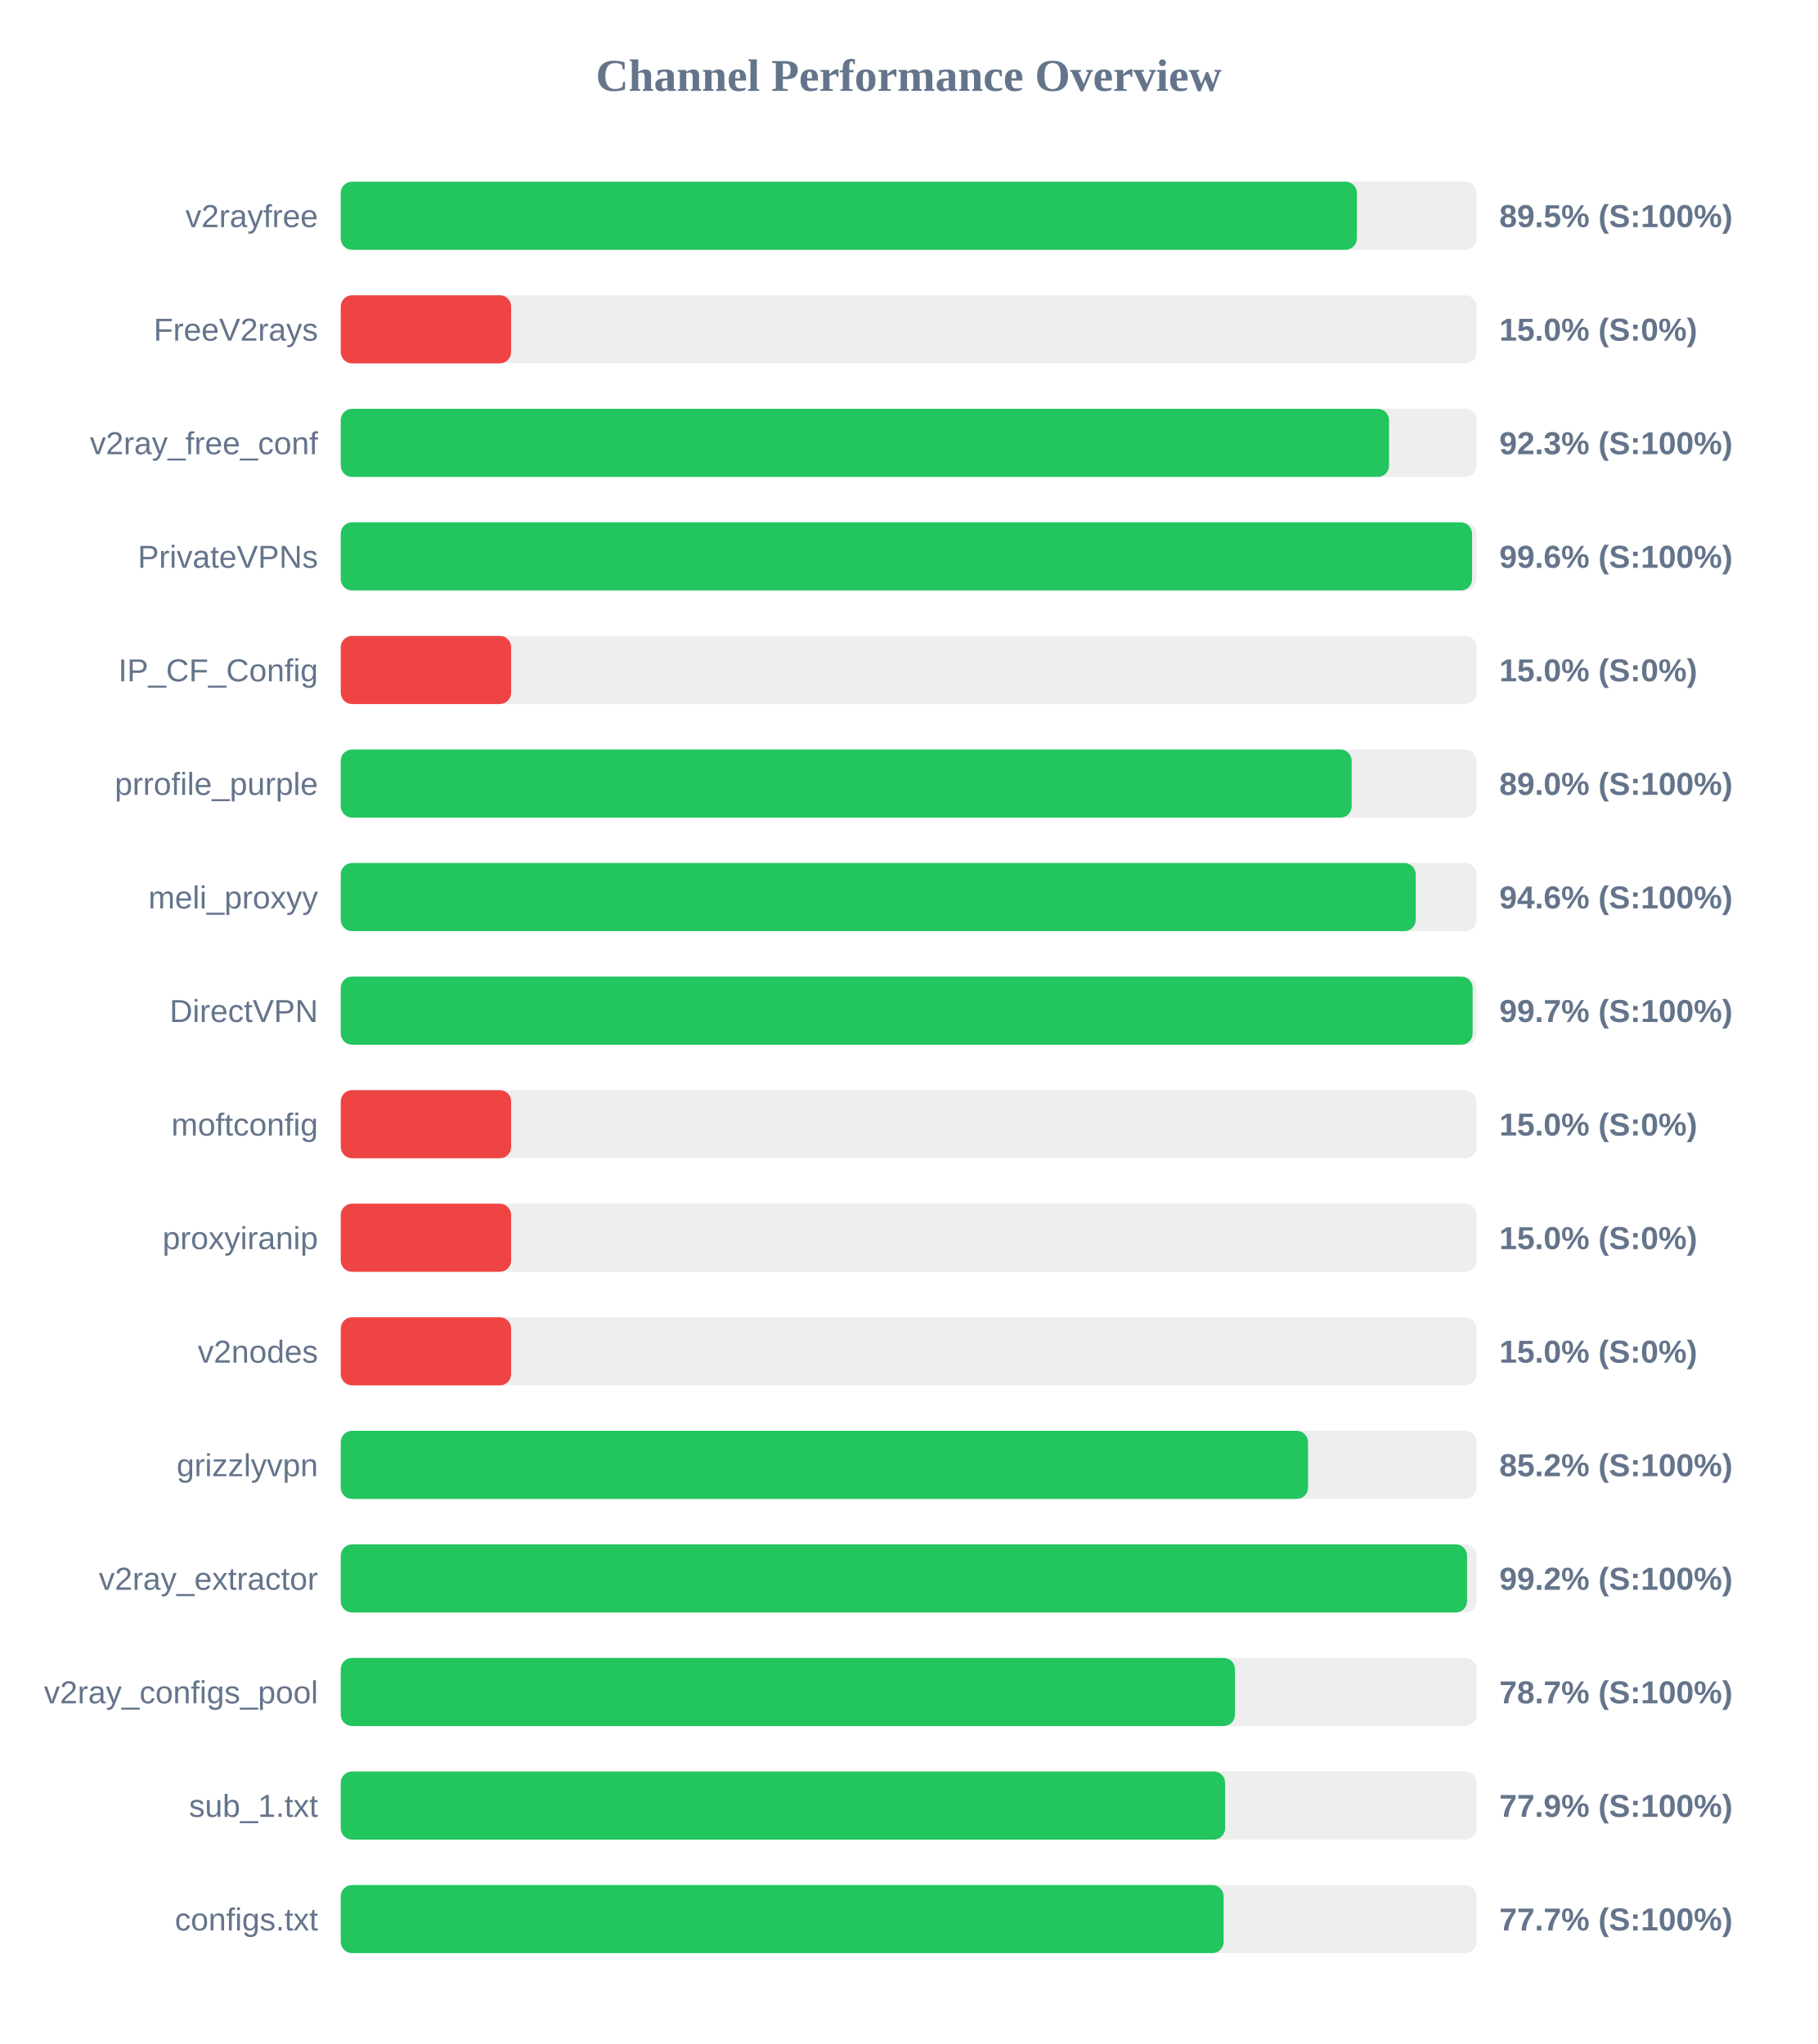
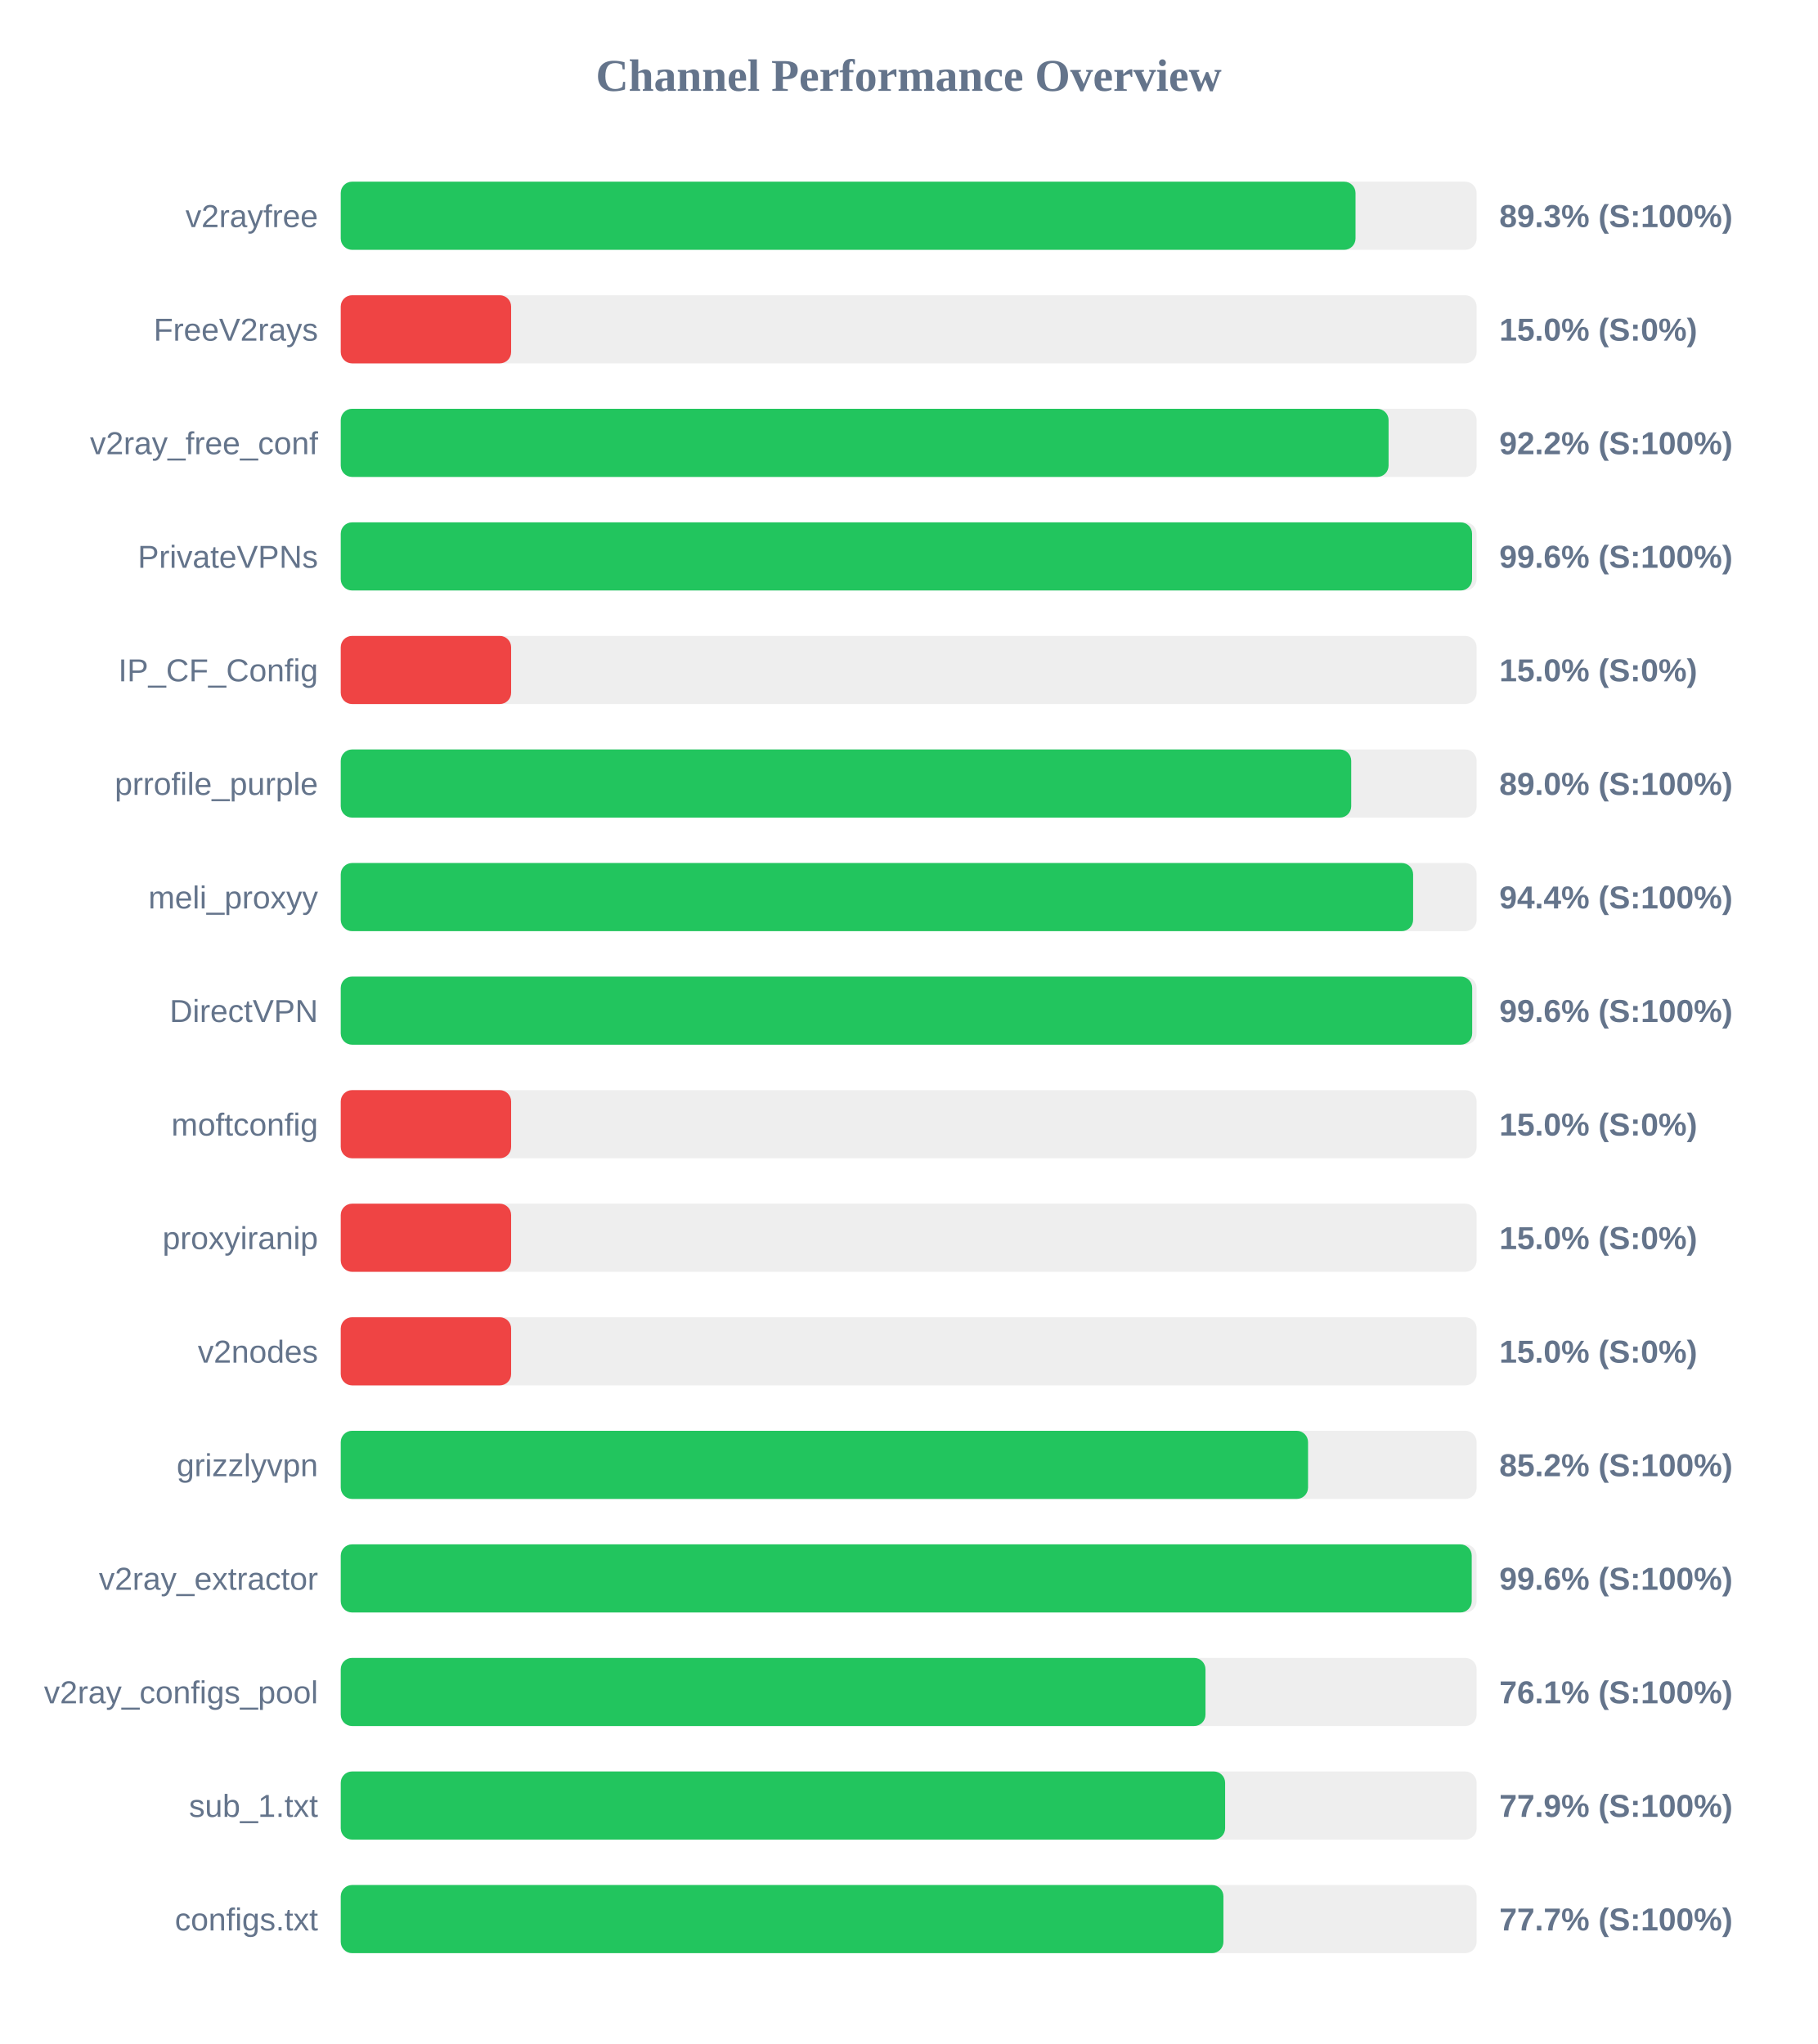
<svg xmlns="http://www.w3.org/2000/svg" width="800" height="900" version="1.1">
  <style>
        .row { font: 14px Arial; fill: #64748b; }
        .score { font: bold 14px Arial; fill: #64748b; }
    </style>
  <text x="400" y="40" text-anchor="middle" font-size="20px" font-weight="bold" fill="#64748b">Channel Performance Overview</text>
  <rect x="150" y="80" width="500" height="30" fill="#eee" rx="5" />
-   <rect x="150" y="80" width="447.3" height="30" fill="#22c55e" rx="5" />
+   <rect x="150" y="80" width="446.7" height="30" fill="#22c55e" rx="5" />
  <text x="140" y="100" text-anchor="end" class="row">v2rayfree</text>
-   <text x="660" y="100" text-anchor="start" class="score">89.5% (S:100%)</text>
+   <text x="660" y="100" text-anchor="start" class="score">89.3% (S:100%)</text>
  <rect x="150" y="130" width="500" height="30" fill="#eee" rx="5" />
  <rect x="150" y="130" width="75.0" height="30" fill="#ef4444" rx="5" />
  <text x="140" y="150" text-anchor="end" class="row">FreeV2rays</text>
  <text x="660" y="150" text-anchor="start" class="score">15.0% (S:0%)</text>
  <rect x="150" y="180" width="500" height="30" fill="#eee" rx="5" />
-   <rect x="150" y="180" width="461.45" height="30" fill="#22c55e" rx="5" />
+   <rect x="150" y="180" width="461.25" height="30" fill="#22c55e" rx="5" />
  <text x="140" y="200" text-anchor="end" class="row">v2ray_free_conf</text>
-   <text x="660" y="200" text-anchor="start" class="score">92.3% (S:100%)</text>
+   <text x="660" y="200" text-anchor="start" class="score">92.2% (S:100%)</text>
  <rect x="150" y="230" width="500" height="30" fill="#eee" rx="5" />
  <rect x="150" y="230" width="498.0" height="30" fill="#22c55e" rx="5" />
  <text x="140" y="250" text-anchor="end" class="row">PrivateVPNs</text>
  <text x="660" y="250" text-anchor="start" class="score">99.6% (S:100%)</text>
  <rect x="150" y="280" width="500" height="30" fill="#eee" rx="5" />
  <rect x="150" y="280" width="75.0" height="30" fill="#ef4444" rx="5" />
  <text x="140" y="300" text-anchor="end" class="row">IP_CF_Config</text>
  <text x="660" y="300" text-anchor="start" class="score">15.0% (S:0%)</text>
  <rect x="150" y="330" width="500" height="30" fill="#eee" rx="5" />
-   <rect x="150" y="330" width="445.0" height="30" fill="#22c55e" rx="5" />
+   <rect x="150" y="330" width="444.8" height="30" fill="#22c55e" rx="5" />
  <text x="140" y="350" text-anchor="end" class="row">prrofile_purple</text>
  <text x="660" y="350" text-anchor="start" class="score">89.0% (S:100%)</text>
  <rect x="150" y="380" width="500" height="30" fill="#eee" rx="5" />
-   <rect x="150" y="380" width="473.2" height="30" fill="#22c55e" rx="5" />
+   <rect x="150" y="380" width="472.05" height="30" fill="#22c55e" rx="5" />
  <text x="140" y="400" text-anchor="end" class="row">meli_proxyy</text>
-   <text x="660" y="400" text-anchor="start" class="score">94.6% (S:100%)</text>
+   <text x="660" y="400" text-anchor="start" class="score">94.4% (S:100%)</text>
  <rect x="150" y="430" width="500" height="30" fill="#eee" rx="5" />
-   <rect x="150" y="430" width="498.25" height="30" fill="#22c55e" rx="5" />
+   <rect x="150" y="430" width="498.05" height="30" fill="#22c55e" rx="5" />
  <text x="140" y="450" text-anchor="end" class="row">DirectVPN</text>
-   <text x="660" y="450" text-anchor="start" class="score">99.7% (S:100%)</text>
+   <text x="660" y="450" text-anchor="start" class="score">99.6% (S:100%)</text>
  <rect x="150" y="480" width="500" height="30" fill="#eee" rx="5" />
  <rect x="150" y="480" width="75.0" height="30" fill="#ef4444" rx="5" />
  <text x="140" y="500" text-anchor="end" class="row">moftconfig</text>
  <text x="660" y="500" text-anchor="start" class="score">15.0% (S:0%)</text>
  <rect x="150" y="530" width="500" height="30" fill="#eee" rx="5" />
  <rect x="150" y="530" width="75.0" height="30" fill="#ef4444" rx="5" />
  <text x="140" y="550" text-anchor="end" class="row">proxyiranip</text>
  <text x="660" y="550" text-anchor="start" class="score">15.0% (S:0%)</text>
  <rect x="150" y="580" width="500" height="30" fill="#eee" rx="5" />
  <rect x="150" y="580" width="75.0" height="30" fill="#ef4444" rx="5" />
  <text x="140" y="600" text-anchor="end" class="row">v2nodes</text>
  <text x="660" y="600" text-anchor="start" class="score">15.0% (S:0%)</text>
  <rect x="150" y="630" width="500" height="30" fill="#eee" rx="5" />
  <rect x="150" y="630" width="425.8" height="30" fill="#22c55e" rx="5" />
  <text x="140" y="650" text-anchor="end" class="row">grizzlyvpn</text>
  <text x="660" y="650" text-anchor="start" class="score">85.2% (S:100%)</text>
  <rect x="150" y="680" width="500" height="30" fill="#eee" rx="5" />
-   <rect x="150" y="680" width="495.8" height="30" fill="#22c55e" rx="5" />
+   <rect x="150" y="680" width="497.85" height="30" fill="#22c55e" rx="5" />
  <text x="140" y="700" text-anchor="end" class="row">v2ray_extractor</text>
-   <text x="660" y="700" text-anchor="start" class="score">99.2% (S:100%)</text>
+   <text x="660" y="700" text-anchor="start" class="score">99.6% (S:100%)</text>
  <rect x="150" y="730" width="500" height="30" fill="#eee" rx="5" />
-   <rect x="150" y="730" width="393.65" height="30" fill="#22c55e" rx="5" />
+   <rect x="150" y="730" width="380.65" height="30" fill="#22c55e" rx="5" />
  <text x="140" y="750" text-anchor="end" class="row">v2ray_configs_pool</text>
-   <text x="660" y="750" text-anchor="start" class="score">78.7% (S:100%)</text>
+   <text x="660" y="750" text-anchor="start" class="score">76.1% (S:100%)</text>
  <rect x="150" y="780" width="500" height="30" fill="#eee" rx="5" />
  <rect x="150" y="780" width="389.3" height="30" fill="#22c55e" rx="5" />
  <text x="140" y="800" text-anchor="end" class="row">sub_1.txt</text>
  <text x="660" y="800" text-anchor="start" class="score">77.9% (S:100%)</text>
  <rect x="150" y="830" width="500" height="30" fill="#eee" rx="5" />
-   <rect x="150" y="830" width="388.65" height="30" fill="#22c55e" rx="5" />
+   <rect x="150" y="830" width="388.55" height="30" fill="#22c55e" rx="5" />
  <text x="140" y="850" text-anchor="end" class="row">configs.txt</text>
  <text x="660" y="850" text-anchor="start" class="score">77.7% (S:100%)</text>
</svg>
